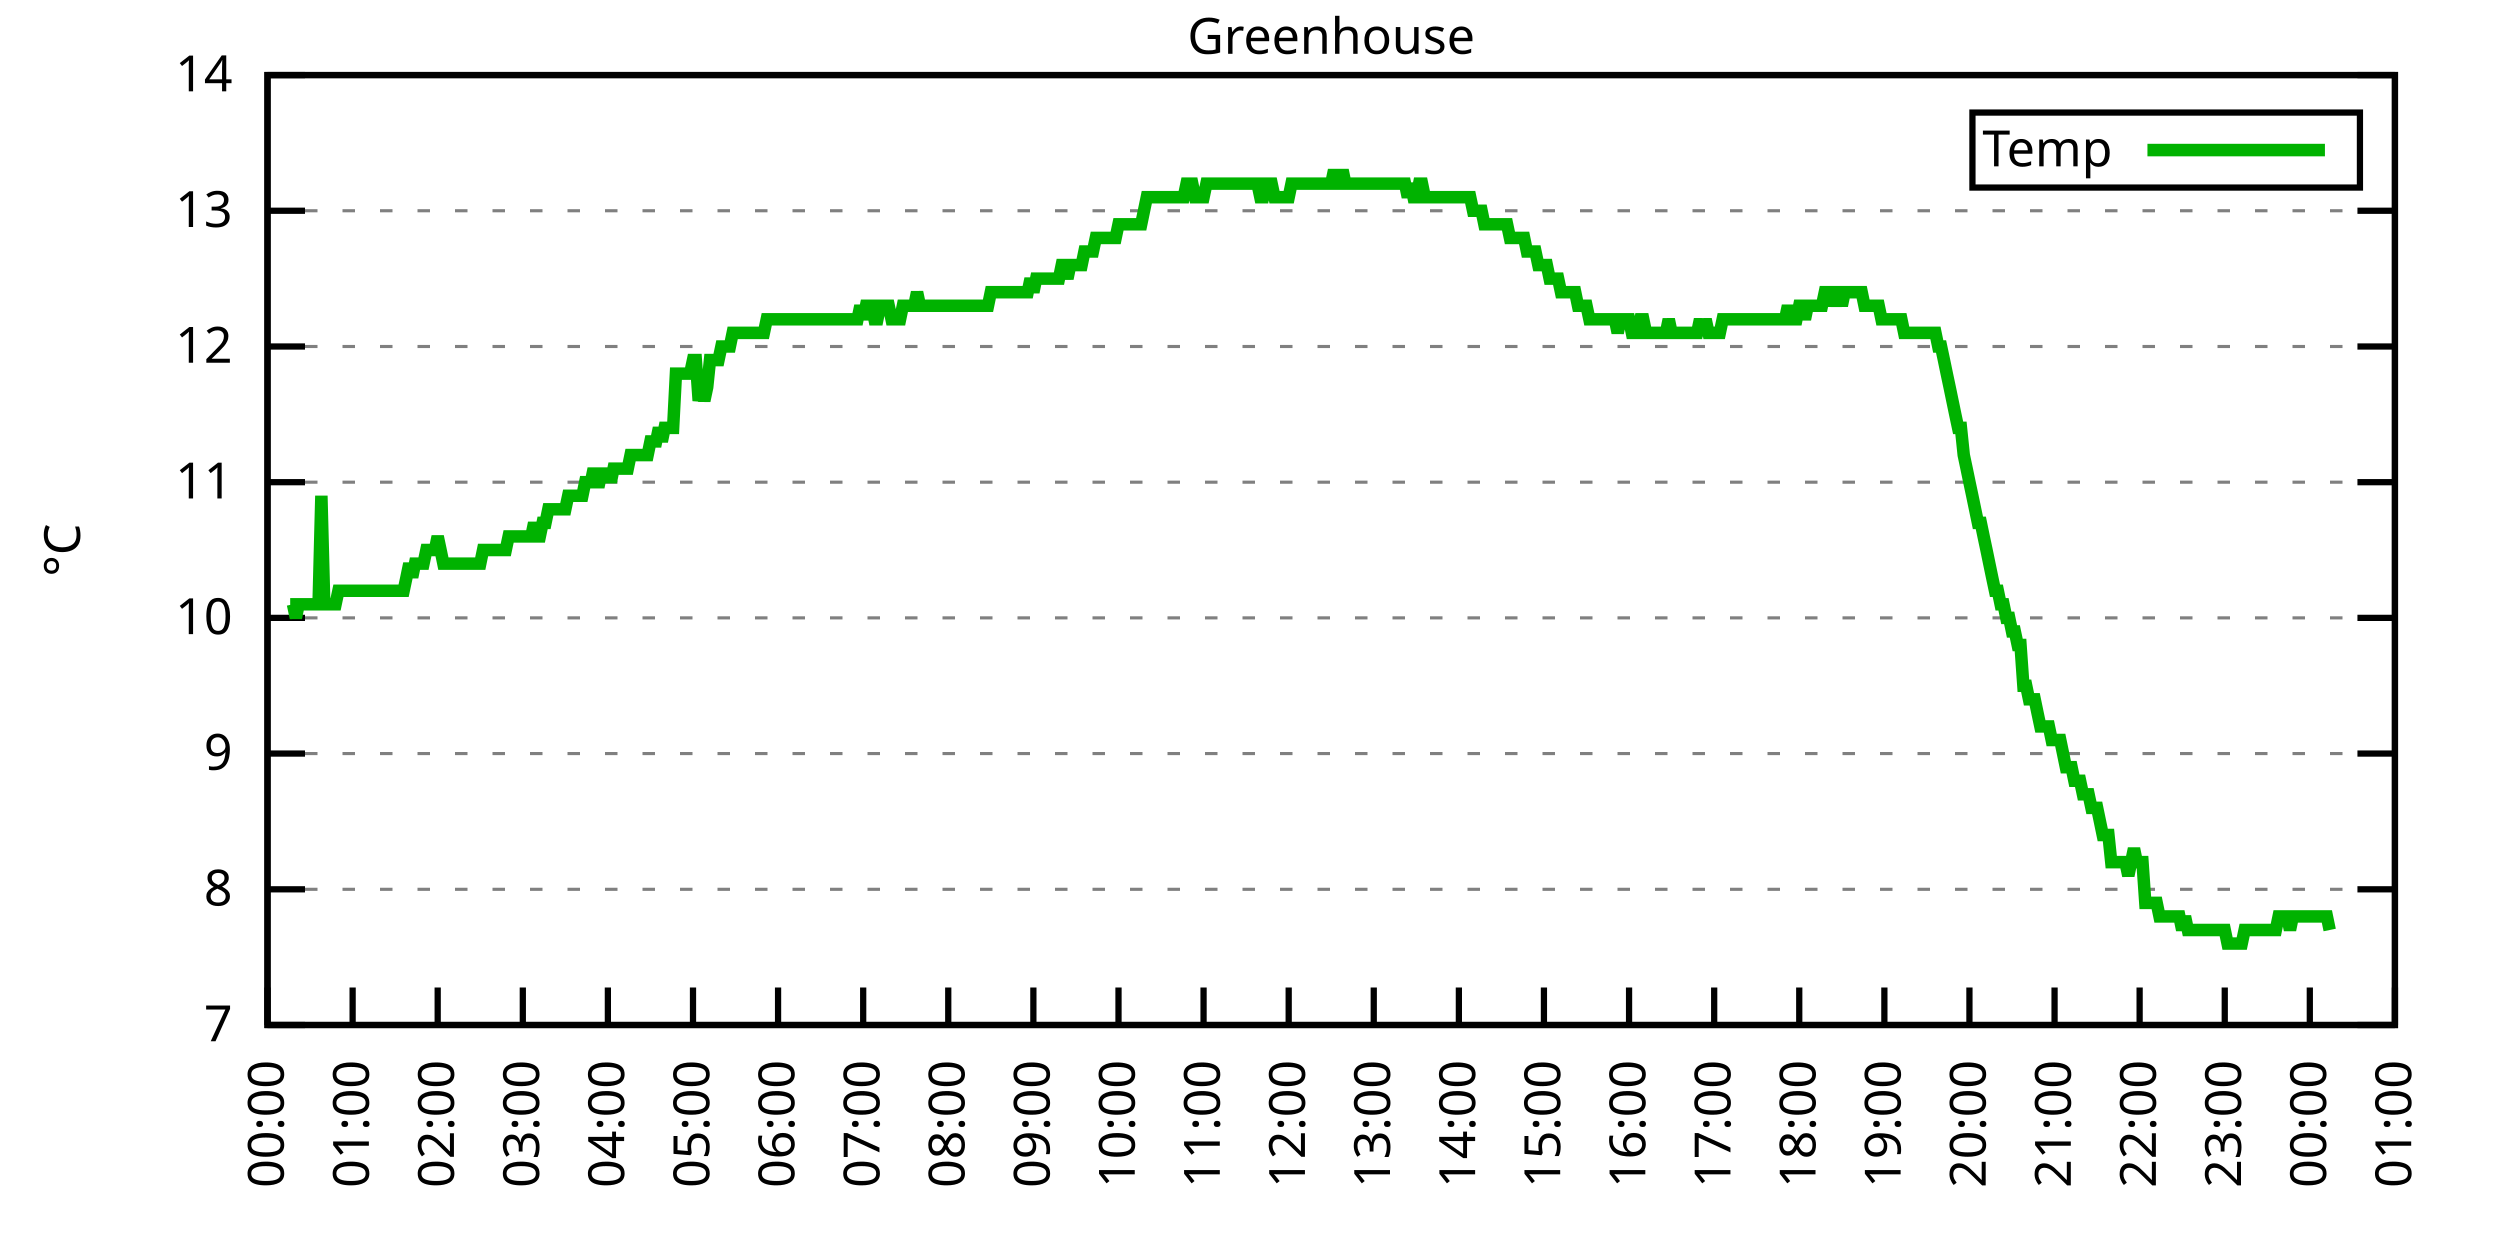
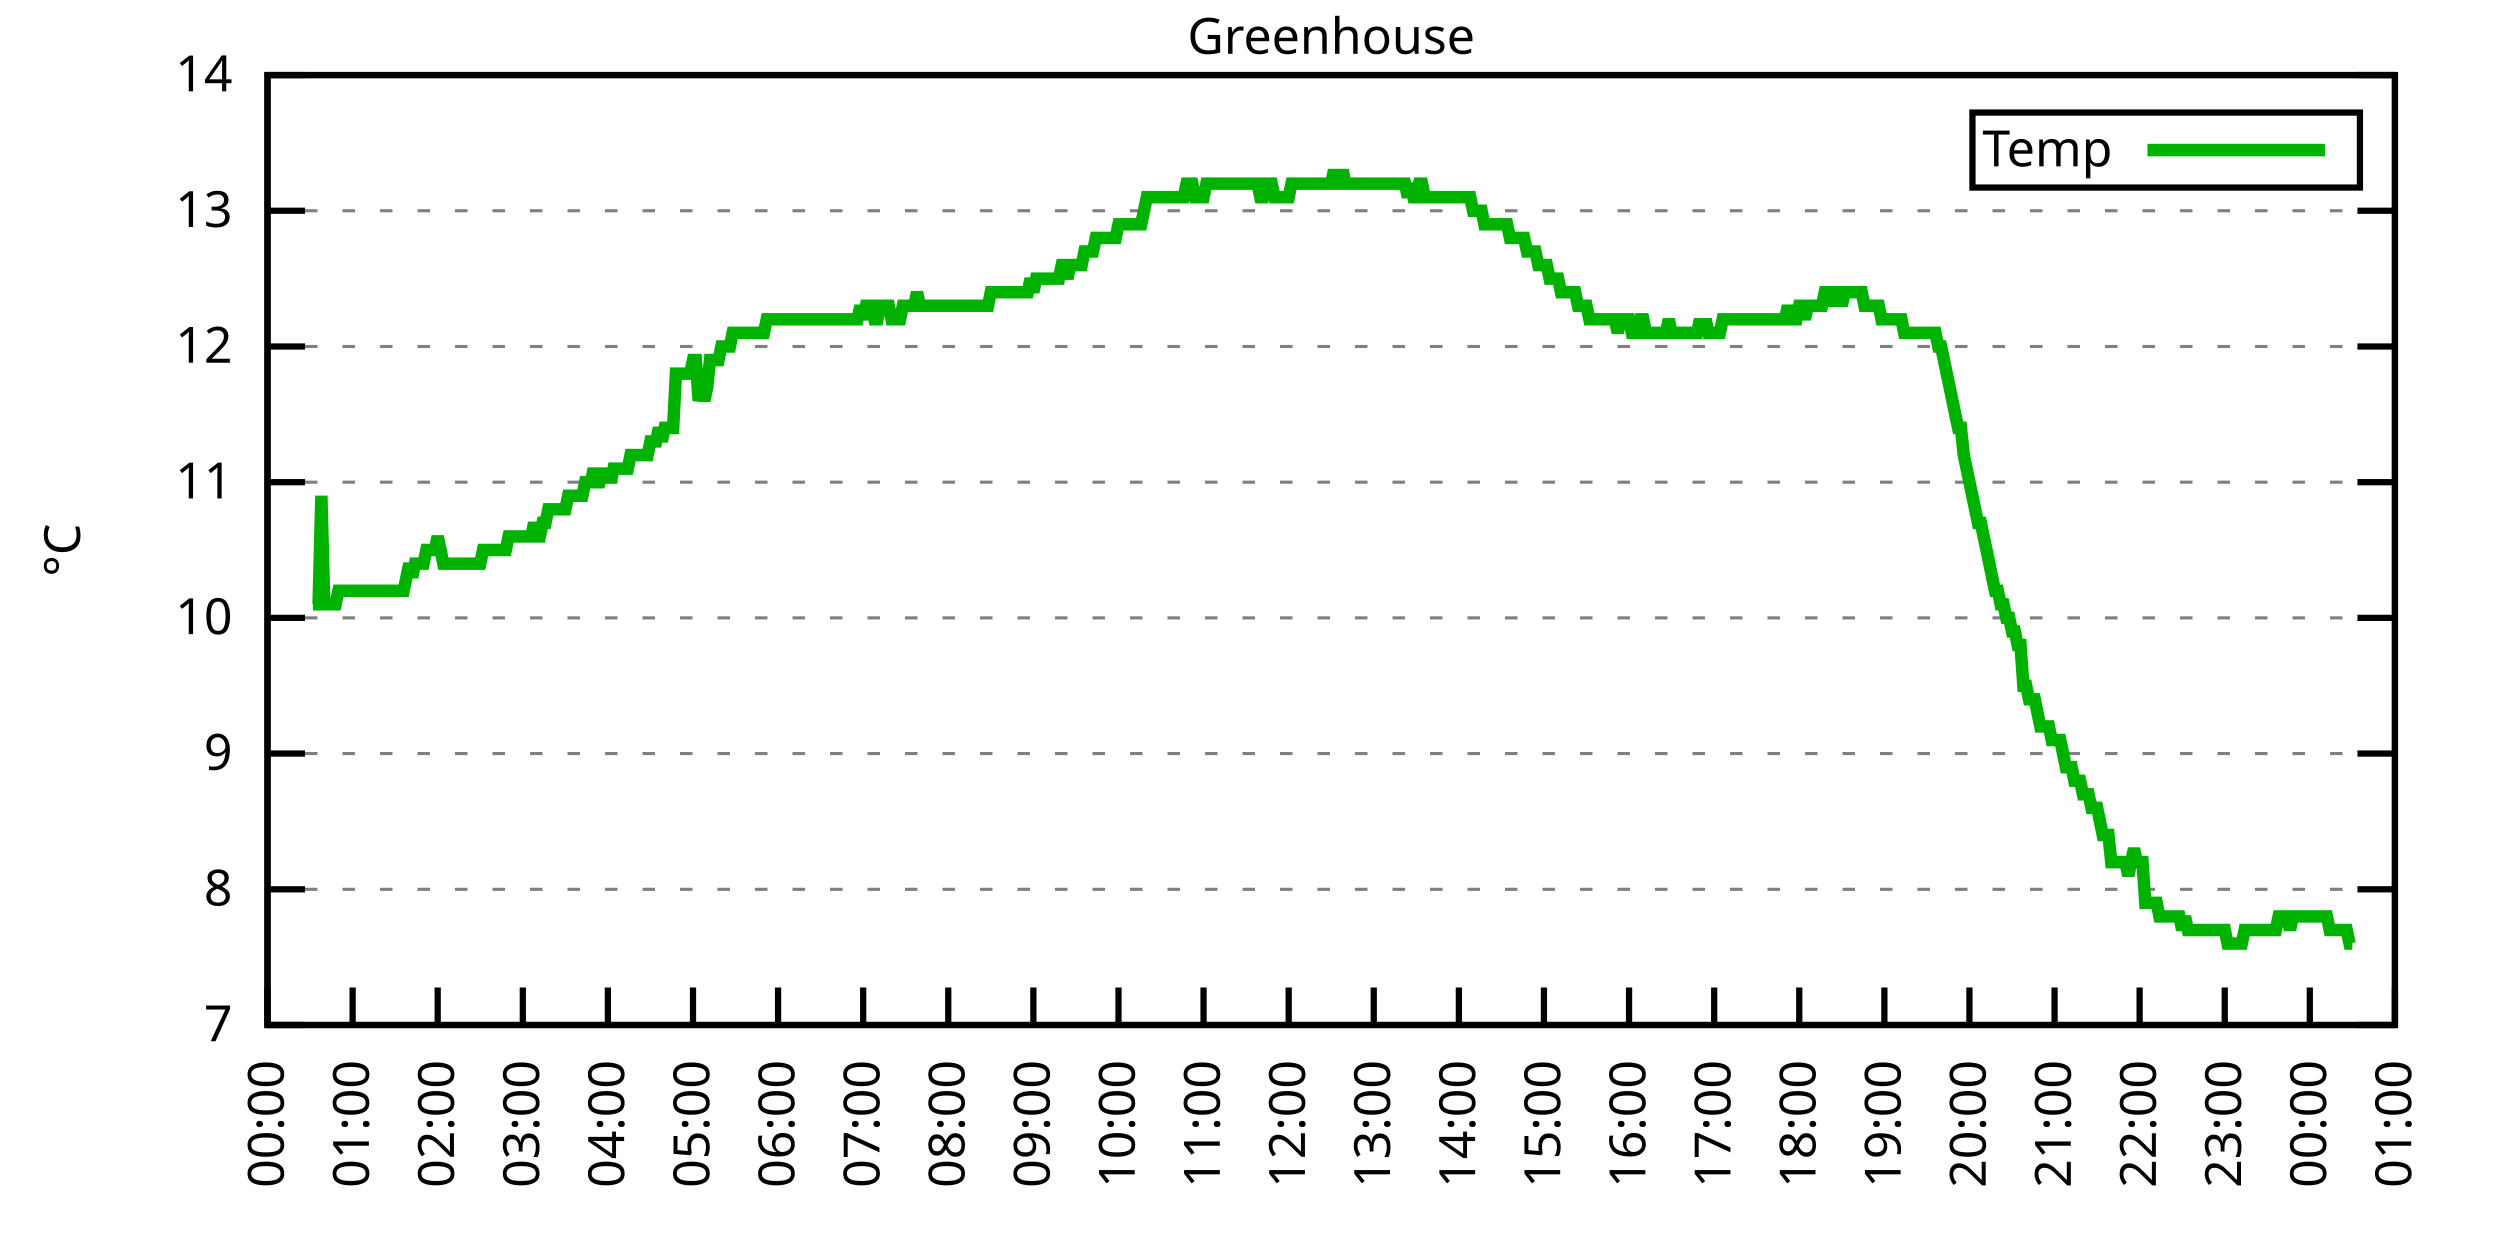
<svg xmlns="http://www.w3.org/2000/svg" xmlns:xlink="http://www.w3.org/1999/xlink" width="400" height="200" viewBox="0 0 400 200">
  <g id="gnuplot_canvas">
    <rect x="0" y="0" width="400" height="200" fill="none" />
    <defs>
      <circle id="gpDot" r="0.5" stroke-width="0.5" stroke="currentColor" />
      <path id="gpPt0" stroke-width="0.333" stroke="currentColor" d="M-1,0 h2 M0,-1 v2" />
      <path id="gpPt1" stroke-width="0.333" stroke="currentColor" d="M-1,-1 L1,1 M1,-1 L-1,1" />
      <path id="gpPt2" stroke-width="0.333" stroke="currentColor" d="M-1,0 L1,0 M0,-1 L0,1 M-1,-1 L1,1 M-1,1 L1,-1" />
      <rect id="gpPt3" stroke-width="0.333" stroke="currentColor" x="-1" y="-1" width="2" height="2" />
      <rect id="gpPt4" stroke-width="0.333" stroke="currentColor" fill="currentColor" x="-1" y="-1" width="2" height="2" />
      <circle id="gpPt5" stroke-width="0.333" stroke="currentColor" cx="0" cy="0" r="1" />
      <use xlink:href="#gpPt5" id="gpPt6" fill="currentColor" stroke="none" />
      <path id="gpPt7" stroke-width="0.333" stroke="currentColor" d="M0,-1.33 L-1.33,0.67 L1.33,0.67 z" />
      <use xlink:href="#gpPt7" id="gpPt8" fill="currentColor" stroke="none" />
      <use xlink:href="#gpPt7" id="gpPt9" stroke="currentColor" transform="rotate(180)" />
      <use xlink:href="#gpPt9" id="gpPt10" fill="currentColor" stroke="none" />
      <use xlink:href="#gpPt3" id="gpPt11" stroke="currentColor" transform="rotate(45)" />
      <use xlink:href="#gpPt11" id="gpPt12" fill="currentColor" stroke="none" />
      <path id="gpPt13" stroke-width="0.333" stroke="currentColor" d="M0,1.330 L1.265,0.411 L0.782,-1.067 L-0.782,-1.076 L-1.265,0.411 z" />
      <use xlink:href="#gpPt13" id="gpPt14" fill="currentColor" stroke="none" />
      <filter id="textbox" filterUnits="objectBoundingBox" x="0" y="0" height="1" width="1">
        <feFlood flood-color="white" flood-opacity="1" result="bgnd" />
        <feComposite in="SourceGraphic" in2="bgnd" operator="atop" />
      </filter>
      <filter id="greybox" filterUnits="objectBoundingBox" x="0" y="0" height="1" width="1">
        <feFlood flood-color="lightgrey" flood-opacity="1" result="grey" />
        <feComposite in="SourceGraphic" in2="grey" operator="atop" />
      </filter>
    </defs>
    <g fill="none" color="white" stroke="currentColor" stroke-width="1.00" stroke-linecap="butt" stroke-linejoin="miter">
</g>
    <g fill="none" color="black" stroke="currentColor" stroke-width="1.00" stroke-linecap="butt" stroke-linejoin="miter">
      <g stroke="none" shape-rendering="crispEdges">
        <polygon fill="rgb(255, 255, 255)" points="42.80,164.00 383.18,164.00 383.18,12.02 42.80,12.02 " />
      </g>
    </g>
    <g fill="none" color="black" stroke="currentColor" stroke-width="1.00" stroke-linecap="butt" stroke-linejoin="miter">
</g>
    <g fill="none" color="black" stroke="black" stroke-width="0.50" stroke-linecap="butt" stroke-linejoin="miter">
</g>
    <g fill="none" color="gray" stroke="currentColor" stroke-width="0.50" stroke-linecap="butt" stroke-linejoin="miter">
      <path stroke="gray" stroke-dasharray="2,4" class="gridline" d="M42.80,164.00 L383.19,164.00  " />
    </g>
    <g fill="none" color="gray" stroke="gray" stroke-width="1.00" stroke-linecap="butt" stroke-linejoin="miter">
</g>
    <g fill="none" color="black" stroke="currentColor" stroke-width="1.00" stroke-linecap="butt" stroke-linejoin="miter">
      <path stroke="black" d="M42.80,164.00 L48.80,164.00 M383.19,164.00 L377.19,164.00  " />
      <g transform="translate(37.20,166.60)" stroke="none" fill="black" font-family="Sans" font-size="8.00" text-anchor="end">
        <text>
          <tspan font-family="Sans"> 7</tspan>
        </text>
      </g>
    </g>
    <g fill="none" color="black" stroke="currentColor" stroke-width="1.00" stroke-linecap="butt" stroke-linejoin="miter">
</g>
    <g fill="none" color="black" stroke="black" stroke-width="0.50" stroke-linecap="butt" stroke-linejoin="miter">
</g>
    <g fill="none" color="gray" stroke="currentColor" stroke-width="0.50" stroke-linecap="butt" stroke-linejoin="miter">
      <path stroke="gray" stroke-dasharray="2,4" class="gridline" d="M42.80,142.29 L383.19,142.29  " />
    </g>
    <g fill="none" color="gray" stroke="gray" stroke-width="1.00" stroke-linecap="butt" stroke-linejoin="miter">
</g>
    <g fill="none" color="black" stroke="currentColor" stroke-width="1.00" stroke-linecap="butt" stroke-linejoin="miter">
      <path stroke="black" d="M42.80,142.29 L48.80,142.29 M383.19,142.29 L377.19,142.29  " />
      <g transform="translate(37.20,144.89)" stroke="none" fill="black" font-family="Sans" font-size="8.00" text-anchor="end">
        <text>
          <tspan font-family="Sans"> 8</tspan>
        </text>
      </g>
    </g>
    <g fill="none" color="black" stroke="currentColor" stroke-width="1.00" stroke-linecap="butt" stroke-linejoin="miter">
</g>
    <g fill="none" color="black" stroke="black" stroke-width="0.50" stroke-linecap="butt" stroke-linejoin="miter">
</g>
    <g fill="none" color="gray" stroke="currentColor" stroke-width="0.50" stroke-linecap="butt" stroke-linejoin="miter">
      <path stroke="gray" stroke-dasharray="2,4" class="gridline" d="M42.80,120.57 L383.19,120.57  " />
    </g>
    <g fill="none" color="gray" stroke="gray" stroke-width="1.00" stroke-linecap="butt" stroke-linejoin="miter">
</g>
    <g fill="none" color="black" stroke="currentColor" stroke-width="1.00" stroke-linecap="butt" stroke-linejoin="miter">
      <path stroke="black" d="M42.80,120.57 L48.80,120.57 M383.19,120.57 L377.19,120.57  " />
      <g transform="translate(37.20,123.17)" stroke="none" fill="black" font-family="Sans" font-size="8.00" text-anchor="end">
        <text>
          <tspan font-family="Sans"> 9</tspan>
        </text>
      </g>
    </g>
    <g fill="none" color="black" stroke="currentColor" stroke-width="1.00" stroke-linecap="butt" stroke-linejoin="miter">
</g>
    <g fill="none" color="black" stroke="black" stroke-width="0.50" stroke-linecap="butt" stroke-linejoin="miter">
</g>
    <g fill="none" color="gray" stroke="currentColor" stroke-width="0.50" stroke-linecap="butt" stroke-linejoin="miter">
      <path stroke="gray" stroke-dasharray="2,4" class="gridline" d="M42.80,98.86 L383.19,98.86  " />
    </g>
    <g fill="none" color="gray" stroke="gray" stroke-width="1.00" stroke-linecap="butt" stroke-linejoin="miter">
</g>
    <g fill="none" color="black" stroke="currentColor" stroke-width="1.00" stroke-linecap="butt" stroke-linejoin="miter">
      <path stroke="black" d="M42.80,98.86 L48.80,98.86 M383.19,98.86 L377.19,98.86  " />
      <g transform="translate(37.20,101.46)" stroke="none" fill="black" font-family="Sans" font-size="8.00" text-anchor="end">
        <text>
          <tspan font-family="Sans"> 10</tspan>
        </text>
      </g>
    </g>
    <g fill="none" color="black" stroke="currentColor" stroke-width="1.00" stroke-linecap="butt" stroke-linejoin="miter">
</g>
    <g fill="none" color="black" stroke="black" stroke-width="0.50" stroke-linecap="butt" stroke-linejoin="miter">
</g>
    <g fill="none" color="gray" stroke="currentColor" stroke-width="0.50" stroke-linecap="butt" stroke-linejoin="miter">
      <path stroke="gray" stroke-dasharray="2,4" class="gridline" d="M42.80,77.15 L383.19,77.15  " />
    </g>
    <g fill="none" color="gray" stroke="gray" stroke-width="1.00" stroke-linecap="butt" stroke-linejoin="miter">
</g>
    <g fill="none" color="black" stroke="currentColor" stroke-width="1.00" stroke-linecap="butt" stroke-linejoin="miter">
      <path stroke="black" d="M42.80,77.15 L48.80,77.15 M383.19,77.15 L377.19,77.15  " />
      <g transform="translate(37.20,79.75)" stroke="none" fill="black" font-family="Sans" font-size="8.00" text-anchor="end">
        <text>
          <tspan font-family="Sans"> 11</tspan>
        </text>
      </g>
    </g>
    <g fill="none" color="black" stroke="currentColor" stroke-width="1.00" stroke-linecap="butt" stroke-linejoin="miter">
</g>
    <g fill="none" color="black" stroke="black" stroke-width="0.50" stroke-linecap="butt" stroke-linejoin="miter">
</g>
    <g fill="none" color="gray" stroke="currentColor" stroke-width="0.50" stroke-linecap="butt" stroke-linejoin="miter">
      <path stroke="gray" stroke-dasharray="2,4" class="gridline" d="M42.80,55.44 L383.19,55.44  " />
    </g>
    <g fill="none" color="gray" stroke="gray" stroke-width="1.00" stroke-linecap="butt" stroke-linejoin="miter">
</g>
    <g fill="none" color="black" stroke="currentColor" stroke-width="1.00" stroke-linecap="butt" stroke-linejoin="miter">
      <path stroke="black" d="M42.80,55.44 L48.80,55.44 M383.19,55.44 L377.19,55.44  " />
      <g transform="translate(37.20,58.04)" stroke="none" fill="black" font-family="Sans" font-size="8.00" text-anchor="end">
        <text>
          <tspan font-family="Sans"> 12</tspan>
        </text>
      </g>
    </g>
    <g fill="none" color="black" stroke="currentColor" stroke-width="1.00" stroke-linecap="butt" stroke-linejoin="miter">
</g>
    <g fill="none" color="black" stroke="black" stroke-width="0.50" stroke-linecap="butt" stroke-linejoin="miter">
</g>
    <g fill="none" color="gray" stroke="currentColor" stroke-width="0.50" stroke-linecap="butt" stroke-linejoin="miter">
      <path stroke="gray" stroke-dasharray="2,4" class="gridline" d="M42.80,33.72 L383.19,33.72  " />
    </g>
    <g fill="none" color="gray" stroke="gray" stroke-width="1.00" stroke-linecap="butt" stroke-linejoin="miter">
</g>
    <g fill="none" color="black" stroke="currentColor" stroke-width="1.00" stroke-linecap="butt" stroke-linejoin="miter">
      <path stroke="black" d="M42.80,33.72 L48.80,33.72 M383.19,33.72 L377.19,33.72  " />
      <g transform="translate(37.20,36.32)" stroke="none" fill="black" font-family="Sans" font-size="8.00" text-anchor="end">
        <text>
          <tspan font-family="Sans"> 13</tspan>
        </text>
      </g>
    </g>
    <g fill="none" color="black" stroke="currentColor" stroke-width="1.00" stroke-linecap="butt" stroke-linejoin="miter">
</g>
    <g fill="none" color="black" stroke="black" stroke-width="0.50" stroke-linecap="butt" stroke-linejoin="miter">
</g>
    <g fill="none" color="gray" stroke="currentColor" stroke-width="0.50" stroke-linecap="butt" stroke-linejoin="miter">
      <path stroke="gray" stroke-dasharray="2,4" class="gridline" d="M42.80,12.01 L383.19,12.01  " />
    </g>
    <g fill="none" color="gray" stroke="gray" stroke-width="1.00" stroke-linecap="butt" stroke-linejoin="miter">
</g>
    <g fill="none" color="black" stroke="currentColor" stroke-width="1.00" stroke-linecap="butt" stroke-linejoin="miter">
      <path stroke="black" d="M42.80,12.01 L48.80,12.01 M383.19,12.01 L377.19,12.01  " />
      <g transform="translate(37.20,14.61)" stroke="none" fill="black" font-family="Sans" font-size="8.00" text-anchor="end">
        <text>
          <tspan font-family="Sans"> 14</tspan>
        </text>
      </g>
    </g>
    <g fill="none" color="black" stroke="currentColor" stroke-width="1.00" stroke-linecap="butt" stroke-linejoin="miter">
      <path stroke="black" d="M42.80,164.00 L42.80,158.00  " />
      <g transform="translate(45.40,169.60) rotate(270.00)" stroke="none" fill="black" font-family="Sans" font-size="8.00" text-anchor="end">
        <text>
          <tspan font-family="Sans">00:00</tspan>
        </text>
      </g>
    </g>
    <g fill="none" color="black" stroke="currentColor" stroke-width="1.00" stroke-linecap="butt" stroke-linejoin="miter">
      <path stroke="black" d="M56.42,164.00 L56.42,158.00  " />
      <g transform="translate(59.02,169.60) rotate(270.00)" stroke="none" fill="black" font-family="Sans" font-size="8.00" text-anchor="end">
        <text>
          <tspan font-family="Sans">01:00</tspan>
        </text>
      </g>
    </g>
    <g fill="none" color="black" stroke="currentColor" stroke-width="1.00" stroke-linecap="butt" stroke-linejoin="miter">
      <path stroke="black" d="M70.03,164.00 L70.03,158.00  " />
      <g transform="translate(72.63,169.60) rotate(270.00)" stroke="none" fill="black" font-family="Sans" font-size="8.00" text-anchor="end">
        <text>
          <tspan font-family="Sans">02:00</tspan>
        </text>
      </g>
    </g>
    <g fill="none" color="black" stroke="currentColor" stroke-width="1.00" stroke-linecap="butt" stroke-linejoin="miter">
      <path stroke="black" d="M83.65,164.00 L83.65,158.00  " />
      <g transform="translate(86.25,169.60) rotate(270.00)" stroke="none" fill="black" font-family="Sans" font-size="8.00" text-anchor="end">
        <text>
          <tspan font-family="Sans">03:00</tspan>
        </text>
      </g>
    </g>
    <g fill="none" color="black" stroke="currentColor" stroke-width="1.00" stroke-linecap="butt" stroke-linejoin="miter">
      <path stroke="black" d="M97.26,164.00 L97.26,158.00  " />
      <g transform="translate(99.86,169.60) rotate(270.00)" stroke="none" fill="black" font-family="Sans" font-size="8.00" text-anchor="end">
        <text>
          <tspan font-family="Sans">04:00</tspan>
        </text>
      </g>
    </g>
    <g fill="none" color="black" stroke="currentColor" stroke-width="1.00" stroke-linecap="butt" stroke-linejoin="miter">
      <path stroke="black" d="M110.88,164.00 L110.88,158.00  " />
      <g transform="translate(113.48,169.60) rotate(270.00)" stroke="none" fill="black" font-family="Sans" font-size="8.00" text-anchor="end">
        <text>
          <tspan font-family="Sans">05:00</tspan>
        </text>
      </g>
    </g>
    <g fill="none" color="black" stroke="currentColor" stroke-width="1.00" stroke-linecap="butt" stroke-linejoin="miter">
      <path stroke="black" d="M124.49,164.00 L124.49,158.00  " />
      <g transform="translate(127.09,169.60) rotate(270.00)" stroke="none" fill="black" font-family="Sans" font-size="8.00" text-anchor="end">
        <text>
          <tspan font-family="Sans">06:00</tspan>
        </text>
      </g>
    </g>
    <g fill="none" color="black" stroke="currentColor" stroke-width="1.00" stroke-linecap="butt" stroke-linejoin="miter">
      <path stroke="black" d="M138.11,164.00 L138.11,158.00  " />
      <g transform="translate(140.71,169.60) rotate(270.00)" stroke="none" fill="black" font-family="Sans" font-size="8.00" text-anchor="end">
        <text>
          <tspan font-family="Sans">07:00</tspan>
        </text>
      </g>
    </g>
    <g fill="none" color="black" stroke="currentColor" stroke-width="1.00" stroke-linecap="butt" stroke-linejoin="miter">
      <path stroke="black" d="M151.72,164.00 L151.72,158.00  " />
      <g transform="translate(154.32,169.60) rotate(270.00)" stroke="none" fill="black" font-family="Sans" font-size="8.00" text-anchor="end">
        <text>
          <tspan font-family="Sans">08:00</tspan>
        </text>
      </g>
    </g>
    <g fill="none" color="black" stroke="currentColor" stroke-width="1.00" stroke-linecap="butt" stroke-linejoin="miter">
      <path stroke="black" d="M165.34,164.00 L165.34,158.00  " />
      <g transform="translate(167.94,169.60) rotate(270.00)" stroke="none" fill="black" font-family="Sans" font-size="8.00" text-anchor="end">
        <text>
          <tspan font-family="Sans">09:00</tspan>
        </text>
      </g>
    </g>
    <g fill="none" color="black" stroke="currentColor" stroke-width="1.00" stroke-linecap="butt" stroke-linejoin="miter">
      <path stroke="black" d="M178.96,164.00 L178.96,158.00  " />
      <g transform="translate(181.56,169.60) rotate(270.00)" stroke="none" fill="black" font-family="Sans" font-size="8.00" text-anchor="end">
        <text>
          <tspan font-family="Sans">10:00</tspan>
        </text>
      </g>
    </g>
    <g fill="none" color="black" stroke="currentColor" stroke-width="1.00" stroke-linecap="butt" stroke-linejoin="miter">
      <path stroke="black" d="M192.57,164.00 L192.57,158.00  " />
      <g transform="translate(195.17,169.60) rotate(270.00)" stroke="none" fill="black" font-family="Sans" font-size="8.00" text-anchor="end">
        <text>
          <tspan font-family="Sans">11:00</tspan>
        </text>
      </g>
    </g>
    <g fill="none" color="black" stroke="currentColor" stroke-width="1.00" stroke-linecap="butt" stroke-linejoin="miter">
      <path stroke="black" d="M206.19,164.00 L206.19,158.00  " />
      <g transform="translate(208.79,169.60) rotate(270.00)" stroke="none" fill="black" font-family="Sans" font-size="8.00" text-anchor="end">
        <text>
          <tspan font-family="Sans">12:00</tspan>
        </text>
      </g>
    </g>
    <g fill="none" color="black" stroke="currentColor" stroke-width="1.00" stroke-linecap="butt" stroke-linejoin="miter">
      <path stroke="black" d="M219.80,164.00 L219.80,158.00  " />
      <g transform="translate(222.40,169.60) rotate(270.00)" stroke="none" fill="black" font-family="Sans" font-size="8.00" text-anchor="end">
        <text>
          <tspan font-family="Sans">13:00</tspan>
        </text>
      </g>
    </g>
    <g fill="none" color="black" stroke="currentColor" stroke-width="1.00" stroke-linecap="butt" stroke-linejoin="miter">
      <path stroke="black" d="M233.42,164.00 L233.42,158.00  " />
      <g transform="translate(236.02,169.60) rotate(270.00)" stroke="none" fill="black" font-family="Sans" font-size="8.00" text-anchor="end">
        <text>
          <tspan font-family="Sans">14:00</tspan>
        </text>
      </g>
    </g>
    <g fill="none" color="black" stroke="currentColor" stroke-width="1.00" stroke-linecap="butt" stroke-linejoin="miter">
      <path stroke="black" d="M247.03,164.00 L247.03,158.00  " />
      <g transform="translate(249.63,169.60) rotate(270.00)" stroke="none" fill="black" font-family="Sans" font-size="8.00" text-anchor="end">
        <text>
          <tspan font-family="Sans">15:00</tspan>
        </text>
      </g>
    </g>
    <g fill="none" color="black" stroke="currentColor" stroke-width="1.00" stroke-linecap="butt" stroke-linejoin="miter">
      <path stroke="black" d="M260.65,164.00 L260.65,158.00  " />
      <g transform="translate(263.25,169.60) rotate(270.00)" stroke="none" fill="black" font-family="Sans" font-size="8.00" text-anchor="end">
        <text>
          <tspan font-family="Sans">16:00</tspan>
        </text>
      </g>
    </g>
    <g fill="none" color="black" stroke="currentColor" stroke-width="1.00" stroke-linecap="butt" stroke-linejoin="miter">
      <path stroke="black" d="M274.27,164.00 L274.27,158.00  " />
      <g transform="translate(276.87,169.60) rotate(270.00)" stroke="none" fill="black" font-family="Sans" font-size="8.00" text-anchor="end">
        <text>
          <tspan font-family="Sans">17:00</tspan>
        </text>
      </g>
    </g>
    <g fill="none" color="black" stroke="currentColor" stroke-width="1.00" stroke-linecap="butt" stroke-linejoin="miter">
      <path stroke="black" d="M287.88,164.00 L287.88,158.00  " />
      <g transform="translate(290.48,169.60) rotate(270.00)" stroke="none" fill="black" font-family="Sans" font-size="8.00" text-anchor="end">
        <text>
          <tspan font-family="Sans">18:00</tspan>
        </text>
      </g>
    </g>
    <g fill="none" color="black" stroke="currentColor" stroke-width="1.00" stroke-linecap="butt" stroke-linejoin="miter">
      <path stroke="black" d="M301.50,164.00 L301.50,158.00  " />
      <g transform="translate(304.10,169.60) rotate(270.00)" stroke="none" fill="black" font-family="Sans" font-size="8.00" text-anchor="end">
        <text>
          <tspan font-family="Sans">19:00</tspan>
        </text>
      </g>
    </g>
    <g fill="none" color="black" stroke="currentColor" stroke-width="1.00" stroke-linecap="butt" stroke-linejoin="miter">
      <path stroke="black" d="M315.11,164.00 L315.11,158.00  " />
      <g transform="translate(317.71,169.60) rotate(270.00)" stroke="none" fill="black" font-family="Sans" font-size="8.00" text-anchor="end">
        <text>
          <tspan font-family="Sans">20:00</tspan>
        </text>
      </g>
    </g>
    <g fill="none" color="black" stroke="currentColor" stroke-width="1.00" stroke-linecap="butt" stroke-linejoin="miter">
      <path stroke="black" d="M328.73,164.00 L328.73,158.00  " />
      <g transform="translate(331.33,169.60) rotate(270.00)" stroke="none" fill="black" font-family="Sans" font-size="8.00" text-anchor="end">
        <text>
          <tspan font-family="Sans">21:00</tspan>
        </text>
      </g>
    </g>
    <g fill="none" color="black" stroke="currentColor" stroke-width="1.00" stroke-linecap="butt" stroke-linejoin="miter">
      <path stroke="black" d="M342.34,164.00 L342.34,158.00  " />
      <g transform="translate(344.94,169.60) rotate(270.00)" stroke="none" fill="black" font-family="Sans" font-size="8.00" text-anchor="end">
        <text>
          <tspan font-family="Sans">22:00</tspan>
        </text>
      </g>
    </g>
    <g fill="none" color="black" stroke="currentColor" stroke-width="1.00" stroke-linecap="butt" stroke-linejoin="miter">
      <path stroke="black" d="M355.96,164.00 L355.96,158.00  " />
      <g transform="translate(358.56,169.60) rotate(270.00)" stroke="none" fill="black" font-family="Sans" font-size="8.00" text-anchor="end">
        <text>
          <tspan font-family="Sans">23:00</tspan>
        </text>
      </g>
    </g>
    <g fill="none" color="black" stroke="currentColor" stroke-width="1.00" stroke-linecap="butt" stroke-linejoin="miter">
      <path stroke="black" d="M369.57,164.00 L369.57,158.00  " />
      <g transform="translate(372.17,169.60) rotate(270.00)" stroke="none" fill="black" font-family="Sans" font-size="8.00" text-anchor="end">
        <text>
          <tspan font-family="Sans">00:00</tspan>
        </text>
      </g>
    </g>
    <g fill="none" color="black" stroke="currentColor" stroke-width="1.00" stroke-linecap="butt" stroke-linejoin="miter">
      <path stroke="black" d="M383.19,164.00 L383.19,158.00  " />
      <g transform="translate(385.79,169.60) rotate(270.00)" stroke="none" fill="black" font-family="Sans" font-size="8.00" text-anchor="end">
        <text>
          <tspan font-family="Sans">01:00</tspan>
        </text>
      </g>
    </g>
    <g fill="none" color="black" stroke="currentColor" stroke-width="1.00" stroke-linecap="butt" stroke-linejoin="miter">
</g>
    <g fill="none" color="black" stroke="currentColor" stroke-width="1.00" stroke-linecap="butt" stroke-linejoin="miter">
      <path stroke="black" d="M42.80,12.01 L42.80,164.00 L383.19,164.00 L383.19,12.01 L42.80,12.01 Z  " />
    </g>
    <g fill="none" color="black" stroke="currentColor" stroke-width="1.00" stroke-linecap="butt" stroke-linejoin="miter">
</g>
    <g fill="none" color="black" stroke="currentColor" stroke-width="1.00" stroke-linecap="butt" stroke-linejoin="miter">
      <path stroke="black" d="M315.59,30.01 L315.59,18.01 L377.59,18.01 L377.59,30.01 L315.59,30.01 Z  " />
    </g>
    <g id="Greenhouse_plot_1">
      <g fill="none" color="white" stroke="black" stroke-width="2.00" stroke-linecap="butt" stroke-linejoin="miter">
</g>
      <g fill="none" color="black" stroke="currentColor" stroke-width="2.00" stroke-linecap="butt" stroke-linejoin="miter">
        <g transform="translate(337.99,26.61)" stroke="none" fill="black" font-family="Sans" font-size="8.00" text-anchor="end">
          <text>
            <tspan font-family="Sans">Temp</tspan>
          </text>
        </g>
      </g>
      <g fill="none" color="black" stroke="currentColor" stroke-width="2.00" stroke-linecap="butt" stroke-linejoin="miter">
-         <path stroke="rgb(  0, 178,   0)" d="M343.59,24.01 L371.99,24.01 M46.43,96.69 L46.88,96.69 L47.34,98.86 L47.79,96.69 L48.25,96.69 L48.70,96.69   L49.15,96.69 L49.61,96.69 L50.06,96.69 L50.52,96.69 L50.97,96.69 L51.42,79.32 L51.88,96.69 L52.33,96.69   L52.78,96.69 L53.24,96.69 L53.69,96.69 L54.15,94.52 L54.60,94.52 L55.05,94.52 L55.51,94.52 L55.96,94.52   L56.42,94.52 L56.87,94.52 L57.32,94.52 L57.78,94.52 L58.23,94.52 L58.68,94.52 L59.14,94.52 L59.59,94.52   L60.05,94.52 L60.50,94.52 L60.95,94.52 L61.41,94.52 L61.86,94.52 L62.32,94.52 L62.77,94.52 L63.22,94.52   L63.68,94.52 L64.13,94.52 L64.58,94.52 L65.04,92.35 L65.49,90.18 L65.95,92.35 L66.40,90.18 L66.85,90.18   L67.31,90.18 L67.76,90.18 L68.22,88.00 L68.67,88.00 L69.12,88.00 L69.58,88.00 L70.03,85.83 L70.49,88.00   L70.94,90.18 L71.39,90.18 L71.85,90.18 L72.30,90.18 L72.75,90.18 L73.21,90.18 L73.66,90.18 L74.12,90.18   L74.57,90.18 L75.02,90.18 L75.48,90.18 L75.93,90.18 L76.39,90.18 L76.84,90.18 L77.29,88.00 L77.75,88.00   L78.20,88.00 L78.65,88.00 L79.11,88.00 L79.56,88.00 L80.02,88.00 L80.47,88.00 L80.92,88.00 L81.38,85.83   L81.83,85.83 L82.29,85.83 L82.74,85.83 L83.19,85.83 L83.65,85.83 L84.10,85.83 L84.55,85.83 L85.01,85.83   L85.46,83.66 L85.92,85.83 L86.37,85.83 L86.82,83.66 L87.28,83.66 L87.73,81.49 L88.19,81.49 L88.64,81.49   L89.09,81.49 L89.55,81.49 L90.00,81.49 L90.45,81.49 L90.91,79.32 L91.36,79.32 L91.82,79.32 L92.27,79.32   L92.72,79.32 L93.18,79.32 L93.63,77.15 L94.09,77.15 L94.54,77.15 L94.99,74.98 L95.45,77.15 L95.90,77.15   L96.35,74.98 L96.81,77.15 L97.26,74.98 L97.72,77.15 L98.17,74.98 L98.62,74.98 L99.08,74.98 L99.53,74.98   L99.99,74.98 L100.44,74.98 L100.89,72.81 L101.35,72.81 L101.80,72.81 L102.25,72.81 L102.71,72.81 L103.16,72.81   L103.62,72.81 L104.07,70.63 L104.52,70.63 L104.98,70.63 L105.43,68.46 L105.89,70.63 L106.34,68.46 L106.79,68.46   L107.25,68.46 L107.70,68.46 L108.15,59.78 L108.61,59.78 L109.06,59.78 L109.52,59.78 L109.97,59.78 L110.42,59.78   L110.88,57.61 L111.33,57.61 L111.79,64.12 L112.24,61.95 L112.69,64.12 L113.15,61.95 L113.60,57.61 L114.05,57.61   L114.51,57.61 L114.96,57.61 L115.42,55.44 L115.87,55.44 L116.32,55.44 L116.78,55.44 L117.23,53.26 L117.69,53.26   L118.14,53.26 L118.59,53.26 L119.05,53.26 L119.50,53.26 L119.96,53.26 L120.41,53.26 L120.86,53.26 L121.32,53.26   L121.77,53.26 L122.22,53.26 L122.68,51.09 L123.13,51.09 L123.59,51.09 L124.04,51.09 L124.49,51.09 L124.95,51.09   L125.40,51.09 L125.86,51.09 L126.31,51.09 L126.76,51.09 L127.22,51.09 L127.67,51.09 L128.12,51.09 L128.58,51.09   L129.03,51.09 L129.49,51.09 L129.94,51.09 L130.39,51.09 L130.85,51.09 L131.30,51.09 L131.76,51.09 L132.21,51.09   L132.66,51.09 L133.12,51.09 L133.57,51.09 L134.02,51.09 L134.48,51.09 L134.93,51.09 L135.39,51.09 L135.84,51.09   L136.29,51.09 L136.75,51.09 L137.20,51.09 L137.66,48.92 L138.11,51.09 L138.56,48.92 L139.02,48.92 L139.47,48.92   L139.92,51.09 L140.38,51.09 L140.83,48.92 L141.29,48.92 L141.74,48.92 L142.19,48.92 L142.65,51.09 L143.10,51.09   L143.56,51.09 L144.01,51.09 L144.46,48.92 L144.92,48.92 L145.37,48.92 L145.82,48.92 L146.28,48.92 L146.73,46.75   L147.19,48.92 L147.64,48.92 L148.09,48.92 L148.55,48.92 L149.00,48.92 L149.46,48.92 L149.91,48.92 L150.36,48.92   L150.82,48.92 L151.27,48.92 L151.72,48.92 L152.18,48.92 L152.63,48.92 L153.09,48.92 L153.54,48.92 L153.99,48.92   L154.45,48.92 L154.90,48.92 L155.36,48.92 L155.81,48.92 L156.26,48.92 L156.72,48.92 L157.17,48.92 L157.62,48.92   L158.08,48.92 L158.53,46.75 L158.99,46.75 L159.44,46.75 L159.89,46.75 L160.35,46.75 L160.80,46.75 L161.26,46.75   L161.71,46.75 L162.16,46.75 L162.62,46.75 L163.07,46.75 L163.52,46.75 L163.98,46.75 L164.43,46.75 L164.89,44.58   L165.34,46.75 L165.79,44.58 L166.25,44.58 L166.70,44.58 L167.16,44.58 L167.61,44.58 L168.06,44.58 L168.52,44.58   L168.97,44.58 L169.43,44.58 L169.88,42.41 L170.33,42.41 L170.79,44.58 L171.24,42.41 L171.69,42.41 L172.15,42.41   L172.60,42.41 L173.06,42.41 L173.51,40.24 L173.96,40.24 L174.42,40.24 L174.87,40.24 L175.33,38.07 L175.78,38.07   L176.23,38.07 L176.69,38.07 L177.14,38.07 L177.59,38.07 L178.05,38.07 L178.50,38.07 L178.96,35.89 L179.41,35.89   L179.86,35.89 L180.32,35.89 L180.77,35.89 L181.23,35.89 L181.68,35.89 L182.13,35.89 L182.59,35.89 L183.04,33.72   L183.49,31.55 L183.95,31.55 L184.40,31.55 L184.86,31.55 L185.31,31.55 L185.76,31.55 L186.22,31.55 L186.67,31.55   L187.13,31.55 L187.58,31.55 L188.03,31.55 L188.49,31.55 L188.94,31.55 L189.39,31.55 L189.85,29.38 L190.30,29.38   L190.76,29.38 L191.21,31.55 L191.66,31.55 L192.12,31.55 L192.57,31.55 L193.03,29.38 L193.48,29.38 L193.93,29.38   L194.39,29.38 L194.84,29.38 L195.29,29.38 L195.75,29.38 L196.20,29.38 L196.66,29.38 L197.11,29.38 L197.56,29.38   L198.02,29.38 L198.47,29.38 L198.93,29.38 L199.38,29.38 L199.83,29.38 L200.29,29.38 L200.74,29.38 L201.19,29.38   L201.65,31.55 L202.10,31.55 L202.56,29.38 L203.01,29.38 L203.46,29.38 L203.92,31.55 L204.37,31.55 L204.83,31.55   L205.28,31.55 L205.73,31.55 L206.19,31.55 L206.64,29.38 L207.09,29.38 L207.55,29.38 L208.00,29.38 L208.46,29.38   L208.91,29.38 L209.36,29.38 L209.82,29.38 L210.27,29.38 L210.73,29.38 L211.18,29.38 L211.63,29.38 L212.09,29.38   L212.54,29.38 L213.00,29.38 L213.45,27.21 L213.90,29.38 L214.36,29.38 L214.81,27.21 L215.26,29.38 L215.72,29.38   L216.17,29.38 L216.63,29.38 L217.08,29.38 L217.53,29.38 L217.99,29.38 L218.44,29.38 L218.90,29.38 L219.35,29.38   L219.80,29.38 L220.26,29.38 L220.71,29.38 L221.16,29.38 L221.62,29.38 L222.07,29.38 L222.53,29.38 L222.98,29.38   L223.43,29.38 L223.89,29.38 L224.34,29.38 L224.80,29.38 L225.25,31.55 L225.70,29.38 L226.16,31.55 L226.61,31.55   L227.06,29.38 L227.52,29.38 L227.97,31.55 L228.43,31.55 L228.88,31.55 L229.33,31.55 L229.79,31.55 L230.24,31.55   L230.70,31.55 L231.15,31.55 L231.60,31.55 L232.06,31.55 L232.51,31.55 L232.96,31.55 L233.42,31.55 L233.87,31.55   L234.33,31.55 L234.78,31.55 L235.23,31.55 L235.69,33.72 L236.14,33.72 L236.60,33.72 L237.05,33.72 L237.50,35.89   L237.96,35.89 L238.41,35.89 L238.86,35.89 L239.32,35.89 L239.77,35.89 L240.23,35.89 L240.68,35.89 L241.13,35.89   L241.59,38.07 L242.04,38.07 L242.50,38.07 L242.95,38.07 L243.40,38.07 L243.86,38.07 L244.31,40.24 L244.76,40.24   L245.22,40.24 L245.67,40.24 L246.13,42.41 L246.58,42.41 L247.03,42.41 L247.49,42.41 L247.94,44.58 L248.40,44.58   L248.85,44.58 L249.30,44.58 L249.76,46.75 L250.21,46.75 L250.66,46.75 L251.12,46.75 L251.57,46.75 L252.03,46.75   L252.48,48.92 L252.93,48.92 L253.39,48.92 L253.84,48.92 L254.30,51.09 L254.75,51.09 L255.20,51.09 L255.66,51.09   L256.11,51.09 L256.56,51.09 L257.02,51.09 L257.47,51.09 L257.93,51.09 L258.38,51.09 L258.83,53.26 L259.29,51.09   L259.74,51.09 L260.20,51.09 L260.65,51.09 L261.10,53.26 L261.56,53.26 L262.01,53.26 L262.47,51.09 L262.92,51.09   L263.37,53.26 L263.83,53.26 L264.28,53.26 L264.73,53.26 L265.19,53.26 L265.64,53.26 L266.10,53.26 L266.55,53.26   L267.00,51.09 L267.46,53.26 L267.91,53.26 L268.37,53.26 L268.82,53.26 L269.27,53.26 L269.73,53.26 L270.18,53.26   L270.63,53.26 L271.09,53.26 L271.54,53.26 L272.00,51.09 L272.45,53.26 L272.90,51.09 L273.36,53.26 L273.81,53.26   L274.27,53.26 L274.72,53.26 L275.17,53.26 L275.63,51.09 L276.08,51.09 L276.53,51.09 L276.99,51.09 L277.44,51.09   L277.90,51.09 L278.35,51.09 L278.80,51.09 L279.26,51.09 L279.71,51.09 L280.17,51.09 L280.62,51.09 L281.07,51.09   L281.53,51.09 L281.98,51.09 L282.43,51.09 L282.89,51.09 L283.34,51.09 L283.80,51.09 L284.25,51.09 L284.70,51.09   L285.16,51.09 L285.61,51.09 L286.07,48.92 L286.52,51.09 L286.97,51.09 L287.43,51.09 L287.88,48.92 L288.33,48.92   L288.79,51.09 L289.24,48.92 L289.70,48.92 L290.15,48.92 L290.60,48.92 L291.06,48.92 L291.51,48.92 L291.97,46.75   L292.42,46.75 L292.87,48.92 L293.33,46.75 L293.78,46.75 L294.23,46.75 L294.69,48.92 L295.14,46.75 L295.60,46.75   L296.05,46.75 L296.50,46.75 L296.96,46.75 L297.41,46.75 L297.87,46.75 L298.32,48.92 L298.77,48.92 L299.23,48.92   L299.68,48.92 L300.13,48.92 L300.59,48.92 L301.04,51.09 L301.50,51.09 L301.95,51.09 L302.40,51.09 L302.86,51.09   L303.31,51.09 L303.77,51.09 L304.22,51.09 L304.67,53.26 L305.13,53.26 L305.58,53.26 L306.03,53.26 L306.49,53.26   L306.94,53.26 L307.40,53.26 L307.85,53.26 L308.30,53.26 L308.76,53.26 L309.21,53.26 L309.67,53.26 L310.12,55.44   L310.57,55.44 L311.03,57.61 L311.48,59.78 L311.94,61.95 L312.39,64.12 L312.84,66.29 L313.30,68.46 L313.75,68.46   L314.20,72.81 L314.66,74.98 L315.11,77.15 L315.57,79.32 L316.02,81.49 L316.47,83.66 L316.93,83.66 L317.38,85.83   L317.84,88.00 L318.29,90.18 L318.74,92.35 L319.20,94.52 L319.65,94.52 L320.10,96.69 L320.56,96.69 L321.01,98.86   L321.47,98.86 L321.92,101.03 L322.37,101.03 L322.83,103.20 L323.28,103.20 L323.74,109.72 L324.19,109.72 L324.64,111.89   L325.10,111.89 L325.55,111.89 L326.00,114.06 L326.46,116.23 L326.91,116.23 L327.37,116.23 L327.82,116.23 L328.27,118.40   L328.73,118.40 L329.18,118.40 L329.64,118.40 L330.09,120.57 L330.54,122.75 L331.00,122.75 L331.45,122.75 L331.90,124.92   L332.36,124.92 L332.81,124.92 L333.27,127.09 L333.72,127.09 L334.17,127.09 L334.63,129.26 L335.08,129.26 L335.54,129.26   L335.99,131.43 L336.44,133.60 L336.90,133.60 L337.35,133.60 L337.80,137.94 L338.26,137.94 L338.71,137.94 L339.17,137.94   L339.62,137.94 L340.07,137.94 L340.53,140.12 L340.98,137.94 L341.44,135.77 L341.89,137.94 L342.34,137.94 L342.80,137.94   L343.25,144.46 L343.70,144.46 L344.16,144.46 L344.61,144.46 L345.07,144.46 L345.52,146.63 L345.97,146.63 L346.43,146.63   L346.88,146.63 L347.34,146.63 L347.79,146.63 L348.24,146.63 L348.70,146.63 L349.15,148.80 L349.60,146.63 L350.06,148.80   L350.51,148.80 L350.97,148.80 L351.42,148.80 L351.87,148.80 L352.33,148.80 L352.78,148.80 L353.24,148.80 L353.69,148.80   L354.14,148.80 L354.60,148.80 L355.05,148.80 L355.50,148.80 L355.96,148.80 L356.41,150.97 L356.87,150.97 L357.32,150.97   L357.77,150.97 L358.23,150.97 L358.68,150.97 L359.14,148.80 L359.59,148.80 L360.04,148.80 L360.50,148.80 L360.95,148.80   L361.41,148.80 L361.86,148.80 L362.31,148.80 L362.77,148.80 L363.22,148.80 L363.67,148.80 L364.13,148.80 L364.58,146.63   L365.04,146.63 L365.49,146.63 L365.94,146.63 L366.40,148.80 L366.85,146.63 L367.31,146.63 L367.76,146.63 L368.21,146.63   L368.67,146.63 L369.12,146.63 L369.57,146.63 L370.03,146.63 L370.48,146.63 L370.94,146.63 L371.39,146.63 L371.84,146.63   L372.30,146.63 L372.75,148.80  " />
+         <path stroke="rgb(  0, 178,   0)" d="M343.59,24.01 L371.99,24.01 M50.06,96.69 L50.52,96.69 L50.97,96.69 L51.42,79.32 L51.88,96.69 L52.33,96.69   L52.78,96.69 L53.24,96.69 L53.69,96.69 L54.15,94.52 L54.60,94.52 L55.05,94.52 L55.51,94.52 L55.96,94.52   L56.42,94.52 L56.87,94.52 L57.32,94.52 L57.78,94.52 L58.23,94.52 L58.68,94.52 L59.14,94.52 L59.59,94.52   L60.05,94.52 L60.50,94.52 L60.95,94.52 L61.41,94.52 L61.86,94.52 L62.32,94.52 L62.77,94.52 L63.22,94.52   L63.68,94.52 L64.13,94.52 L64.58,94.52 L65.04,92.35 L65.49,90.18 L65.95,92.35 L66.40,90.18 L66.85,90.18   L67.31,90.18 L67.76,90.18 L68.22,88.00 L68.67,88.00 L69.12,88.00 L69.58,88.00 L70.03,85.83 L70.49,88.00   L70.94,90.18 L71.39,90.18 L71.85,90.18 L72.30,90.18 L72.75,90.18 L73.21,90.18 L73.66,90.18 L74.12,90.18   L74.57,90.18 L75.02,90.18 L75.48,90.18 L75.93,90.18 L76.39,90.18 L76.84,90.18 L77.29,88.00 L77.75,88.00   L78.20,88.00 L78.65,88.00 L79.11,88.00 L79.56,88.00 L80.02,88.00 L80.47,88.00 L80.92,88.00 L81.38,85.83   L81.83,85.83 L82.29,85.83 L82.74,85.83 L83.19,85.83 L83.65,85.83 L84.10,85.83 L84.55,85.83 L85.01,85.83   L85.46,83.66 L85.92,85.83 L86.37,85.83 L86.82,83.66 L87.28,83.66 L87.73,81.49 L88.19,81.49 L88.64,81.49   L89.09,81.49 L89.55,81.49 L90.00,81.49 L90.45,81.49 L90.91,79.32 L91.36,79.32 L91.82,79.32 L92.27,79.32   L92.72,79.32 L93.18,79.32 L93.63,77.15 L94.09,77.15 L94.54,77.15 L94.99,74.98 L95.45,77.15 L95.90,77.15   L96.35,74.98 L96.81,77.15 L97.26,74.98 L97.72,77.15 L98.17,74.98 L98.62,74.98 L99.08,74.98 L99.53,74.98   L99.99,74.98 L100.44,74.98 L100.89,72.81 L101.35,72.81 L101.80,72.81 L102.25,72.81 L102.71,72.81 L103.16,72.81   L103.62,72.81 L104.07,70.63 L104.52,70.63 L104.98,70.63 L105.43,68.46 L105.89,70.63 L106.34,68.46 L106.79,68.46   L107.25,68.46 L107.70,68.46 L108.15,59.78 L108.61,59.78 L109.06,59.78 L109.52,59.78 L109.97,59.78 L110.42,59.78   L110.88,57.61 L111.33,57.61 L111.79,64.12 L112.24,61.95 L112.69,64.12 L113.15,61.95 L113.60,57.61 L114.05,57.61   L114.51,57.61 L114.96,57.61 L115.42,55.44 L115.87,55.44 L116.32,55.44 L116.78,55.44 L117.23,53.26 L117.69,53.26   L118.14,53.26 L118.59,53.26 L119.05,53.26 L119.50,53.26 L119.96,53.26 L120.41,53.26 L120.86,53.26 L121.32,53.26   L121.77,53.26 L122.22,53.26 L122.68,51.09 L123.13,51.09 L123.59,51.09 L124.04,51.09 L124.49,51.09 L124.95,51.09   L125.40,51.09 L125.86,51.09 L126.31,51.09 L126.76,51.09 L127.22,51.09 L127.67,51.09 L128.12,51.09 L128.58,51.09   L129.03,51.09 L129.49,51.09 L129.94,51.09 L130.39,51.09 L130.85,51.09 L131.30,51.09 L131.76,51.09 L132.21,51.09   L132.66,51.09 L133.12,51.09 L133.57,51.09 L134.02,51.09 L134.48,51.09 L134.93,51.09 L135.39,51.09 L135.84,51.09   L136.29,51.09 L136.75,51.09 L137.20,51.09 L137.66,48.92 L138.11,51.09 L138.56,48.92 L139.02,48.92 L139.47,48.92   L139.92,51.09 L140.38,51.09 L140.83,48.92 L141.29,48.92 L141.74,48.92 L142.19,48.92 L142.65,51.09 L143.10,51.09   L143.56,51.09 L144.01,51.09 L144.46,48.92 L144.92,48.92 L145.37,48.92 L145.82,48.92 L146.28,48.92 L146.73,46.75   L147.19,48.92 L147.64,48.92 L148.09,48.92 L148.55,48.92 L149.00,48.92 L149.46,48.92 L149.91,48.92 L150.36,48.92   L150.82,48.92 L151.27,48.92 L151.72,48.92 L152.18,48.92 L152.63,48.92 L153.09,48.92 L153.54,48.92 L153.99,48.92   L154.45,48.92 L154.90,48.92 L155.36,48.92 L155.81,48.92 L156.26,48.92 L156.72,48.92 L157.17,48.92 L157.62,48.92   L158.08,48.92 L158.53,46.75 L158.99,46.75 L159.44,46.75 L159.89,46.75 L160.35,46.75 L160.80,46.75 L161.26,46.75   L161.71,46.75 L162.16,46.75 L162.62,46.75 L163.07,46.75 L163.52,46.75 L163.98,46.75 L164.43,46.75 L164.89,44.58   L165.34,46.75 L165.79,44.58 L166.25,44.58 L166.70,44.58 L167.16,44.58 L167.61,44.58 L168.06,44.58 L168.52,44.58   L168.97,44.58 L169.43,44.58 L169.88,42.41 L170.33,42.41 L170.79,44.58 L171.24,42.41 L171.69,42.41 L172.15,42.41   L172.60,42.41 L173.06,42.41 L173.51,40.24 L173.96,40.24 L174.42,40.24 L174.87,40.24 L175.33,38.07 L175.78,38.07   L176.23,38.07 L176.69,38.07 L177.14,38.07 L177.59,38.07 L178.05,38.07 L178.50,38.07 L178.96,35.89 L179.41,35.89   L179.86,35.89 L180.32,35.89 L180.77,35.89 L181.23,35.89 L181.68,35.89 L182.13,35.89 L182.59,35.89 L183.04,33.72   L183.49,31.55 L183.95,31.55 L184.40,31.55 L184.86,31.55 L185.31,31.55 L185.76,31.55 L186.22,31.55 L186.67,31.55   L187.13,31.55 L187.58,31.55 L188.03,31.55 L188.49,31.55 L188.94,31.55 L189.39,31.55 L189.85,29.38 L190.30,29.38   L190.76,29.38 L191.21,31.55 L191.66,31.55 L192.12,31.55 L192.57,31.55 L193.03,29.38 L193.48,29.38 L193.93,29.38   L194.39,29.38 L194.84,29.38 L195.29,29.38 L195.75,29.38 L196.20,29.38 L196.66,29.38 L197.11,29.38 L197.56,29.38   L198.02,29.38 L198.47,29.38 L198.93,29.38 L199.38,29.38 L199.83,29.38 L200.29,29.38 L200.74,29.38 L201.19,29.38   L201.65,31.55 L202.10,31.55 L202.56,29.38 L203.01,29.38 L203.46,29.38 L203.92,31.55 L204.37,31.55 L204.83,31.55   L205.28,31.55 L205.73,31.55 L206.19,31.55 L206.64,29.38 L207.09,29.38 L207.55,29.38 L208.00,29.38 L208.46,29.38   L208.91,29.38 L209.36,29.38 L209.82,29.38 L210.27,29.38 L210.73,29.38 L211.18,29.38 L211.63,29.38 L212.09,29.38   L212.54,29.38 L213.00,29.38 L213.45,27.21 L213.90,29.38 L214.36,29.38 L214.81,27.21 L215.26,29.38 L215.72,29.38   L216.17,29.38 L216.63,29.38 L217.08,29.38 L217.53,29.38 L217.99,29.38 L218.44,29.38 L218.90,29.38 L219.35,29.38   L219.80,29.38 L220.26,29.38 L220.71,29.38 L221.16,29.38 L221.62,29.38 L222.07,29.38 L222.53,29.38 L222.98,29.38   L223.43,29.38 L223.89,29.38 L224.34,29.38 L224.80,29.38 L225.25,31.55 L225.70,29.38 L226.16,31.55 L226.61,31.55   L227.06,29.38 L227.52,29.38 L227.97,31.55 L228.43,31.55 L228.88,31.55 L229.33,31.55 L229.79,31.55 L230.24,31.55   L230.70,31.55 L231.15,31.55 L231.60,31.55 L232.06,31.55 L232.51,31.55 L232.96,31.55 L233.42,31.55 L233.87,31.55   L234.33,31.55 L234.78,31.55 L235.23,31.55 L235.69,33.72 L236.14,33.72 L236.60,33.72 L237.05,33.72 L237.50,35.89   L237.96,35.89 L238.41,35.89 L238.86,35.89 L239.32,35.89 L239.77,35.89 L240.23,35.89 L240.68,35.89 L241.13,35.89   L241.59,38.07 L242.04,38.07 L242.50,38.07 L242.95,38.07 L243.40,38.07 L243.86,38.07 L244.31,40.24 L244.76,40.24   L245.22,40.24 L245.67,40.24 L246.13,42.41 L246.58,42.41 L247.03,42.41 L247.49,42.41 L247.94,44.58 L248.40,44.58   L248.85,44.58 L249.30,44.58 L249.76,46.75 L250.21,46.75 L250.66,46.75 L251.12,46.75 L251.57,46.75 L252.03,46.75   L252.48,48.92 L252.93,48.92 L253.39,48.92 L253.84,48.92 L254.30,51.09 L254.75,51.09 L255.20,51.09 L255.66,51.09   L256.11,51.09 L256.56,51.09 L257.02,51.09 L257.47,51.09 L257.93,51.09 L258.38,51.09 L258.83,53.26 L259.29,51.09   L259.74,51.09 L260.20,51.09 L260.65,51.09 L261.10,53.26 L261.56,53.26 L262.01,53.26 L262.47,51.09 L262.92,51.09   L263.37,53.26 L263.83,53.26 L264.28,53.26 L264.73,53.26 L265.19,53.26 L265.64,53.26 L266.10,53.26 L266.55,53.26   L267.00,51.09 L267.46,53.26 L267.91,53.26 L268.37,53.26 L268.82,53.26 L269.27,53.26 L269.73,53.26 L270.18,53.26   L270.63,53.26 L271.09,53.26 L271.54,53.26 L272.00,51.09 L272.45,53.26 L272.90,51.09 L273.36,53.26 L273.81,53.26   L274.27,53.26 L274.72,53.26 L275.17,53.26 L275.63,51.09 L276.08,51.09 L276.53,51.09 L276.99,51.09 L277.44,51.09   L277.90,51.09 L278.35,51.09 L278.80,51.09 L279.26,51.09 L279.71,51.09 L280.17,51.09 L280.62,51.09 L281.07,51.09   L281.53,51.09 L281.98,51.09 L282.43,51.09 L282.89,51.09 L283.34,51.09 L283.80,51.09 L284.25,51.09 L284.70,51.09   L285.16,51.09 L285.61,51.09 L286.07,48.92 L286.52,51.09 L286.97,51.09 L287.43,51.09 L287.88,48.92 L288.33,48.92   L288.79,51.09 L289.24,48.92 L289.70,48.92 L290.15,48.92 L290.60,48.92 L291.06,48.92 L291.51,48.92 L291.97,46.75   L292.42,46.75 L292.87,48.92 L293.33,46.75 L293.78,46.75 L294.23,46.75 L294.69,48.92 L295.14,46.75 L295.60,46.75   L296.05,46.75 L296.50,46.75 L296.96,46.75 L297.41,46.75 L297.87,46.75 L298.32,48.92 L298.77,48.92 L299.23,48.92   L299.68,48.92 L300.13,48.92 L300.59,48.92 L301.04,51.09 L301.50,51.09 L301.95,51.09 L302.40,51.09 L302.86,51.09   L303.31,51.09 L303.77,51.09 L304.22,51.09 L304.67,53.26 L305.13,53.26 L305.58,53.26 L306.03,53.26 L306.49,53.26   L306.94,53.26 L307.40,53.26 L307.85,53.26 L308.30,53.26 L308.76,53.26 L309.21,53.26 L309.67,53.26 L310.12,55.44   L310.57,55.44 L311.03,57.61 L311.48,59.78 L311.94,61.95 L312.39,64.12 L312.84,66.29 L313.30,68.46 L313.75,68.46   L314.20,72.81 L314.66,74.98 L315.11,77.15 L315.57,79.32 L316.02,81.49 L316.47,83.66 L316.93,83.66 L317.38,85.83   L317.84,88.00 L318.29,90.18 L318.74,92.35 L319.20,94.52 L319.65,94.52 L320.10,96.69 L320.56,96.69 L321.01,98.86   L321.47,98.86 L321.92,101.03 L322.37,101.03 L322.83,103.20 L323.28,103.20 L323.74,109.72 L324.19,109.72 L324.64,111.89   L325.10,111.89 L325.55,111.89 L326.00,114.06 L326.46,116.23 L326.91,116.23 L327.37,116.23 L327.82,116.23 L328.27,118.40   L328.73,118.40 L329.18,118.40 L329.64,118.40 L330.09,120.57 L330.54,122.75 L331.00,122.75 L331.45,122.75 L331.90,124.92   L332.36,124.92 L332.81,124.92 L333.27,127.09 L333.72,127.09 L334.17,127.09 L334.63,129.26 L335.08,129.26 L335.54,129.26   L335.99,131.43 L336.44,133.60 L336.90,133.60 L337.35,133.60 L337.80,137.94 L338.26,137.94 L338.71,137.94 L339.17,137.94   L339.62,137.94 L340.07,137.94 L340.53,140.12 L340.98,137.94 L341.44,135.77 L341.89,137.94 L342.34,137.94 L342.80,137.94   L343.25,144.46 L343.70,144.46 L344.16,144.46 L344.61,144.46 L345.07,144.46 L345.52,146.63 L345.97,146.63 L346.43,146.63   L346.88,146.63 L347.34,146.63 L347.79,146.63 L348.24,146.63 L348.70,146.63 L349.15,148.80 L349.60,146.63 L350.06,148.80   L350.51,148.80 L350.97,148.80 L351.42,148.80 L351.87,148.80 L352.33,148.80 L352.78,148.80 L353.24,148.80 L353.69,148.80   L354.14,148.80 L354.60,148.80 L355.05,148.80 L355.50,148.80 L355.96,148.80 L356.41,150.97 L356.87,150.97 L357.32,150.97   L357.77,150.97 L358.23,150.97 L358.68,150.97 L359.14,148.80 L359.59,148.80 L360.04,148.80 L360.50,148.80 L360.95,148.80   L361.41,148.80 L361.86,148.80 L362.31,148.80 L362.77,148.80 L363.22,148.80 L363.67,148.80 L364.13,148.80 L364.58,146.63   L365.04,146.63 L365.49,146.63 L365.94,146.63 L366.40,148.80 L366.85,146.63 L367.31,146.63 L367.76,146.63 L368.21,146.63   L368.67,146.63 L369.12,146.63 L369.57,146.63 L370.03,146.63 L370.48,146.63 L370.94,146.63 L371.39,146.63 L371.84,146.63   L372.30,146.63 L372.75,148.80 L373.21,148.80 L373.66,148.80 L374.11,148.80 L374.57,148.80 L375.02,148.80 L375.47,148.80   L375.93,150.97 L376.38,150.97  " />
      </g>
    </g>
    <g fill="none" color="black" stroke="currentColor" stroke-width="2.00" stroke-linecap="butt" stroke-linejoin="miter">
</g>
    <g fill="none" color="black" stroke="black" stroke-width="1.00" stroke-linecap="butt" stroke-linejoin="miter">
</g>
    <g fill="none" color="black" stroke="currentColor" stroke-width="1.00" stroke-linecap="butt" stroke-linejoin="miter">
      <path stroke="black" d="M42.80,12.01 L42.80,164.00 L383.19,164.00 L383.19,12.01 L42.80,12.01 Z  " />
      <g transform="translate(12.80,88.01) rotate(270.00)" stroke="none" fill="black" font-family="Sans" font-size="8.00" text-anchor="middle">
        <text>
          <tspan font-family="Sans">°C</tspan>
        </text>
      </g>
    </g>
    <g fill="none" color="black" stroke="currentColor" stroke-width="1.00" stroke-linecap="butt" stroke-linejoin="miter">
</g>
    <g fill="none" color="black" stroke="currentColor" stroke-width="1.00" stroke-linecap="butt" stroke-linejoin="miter">
      <g transform="translate(212.99,8.61)" stroke="none" fill="black" font-family="Sans" font-size="8.00" text-anchor="middle">
        <text>
          <tspan font-family="Sans">Greenhouse</tspan>
        </text>
      </g>
    </g>
    <g fill="none" color="black" stroke="currentColor" stroke-width="1.00" stroke-linecap="butt" stroke-linejoin="miter">
</g>
  </g>
</svg>
